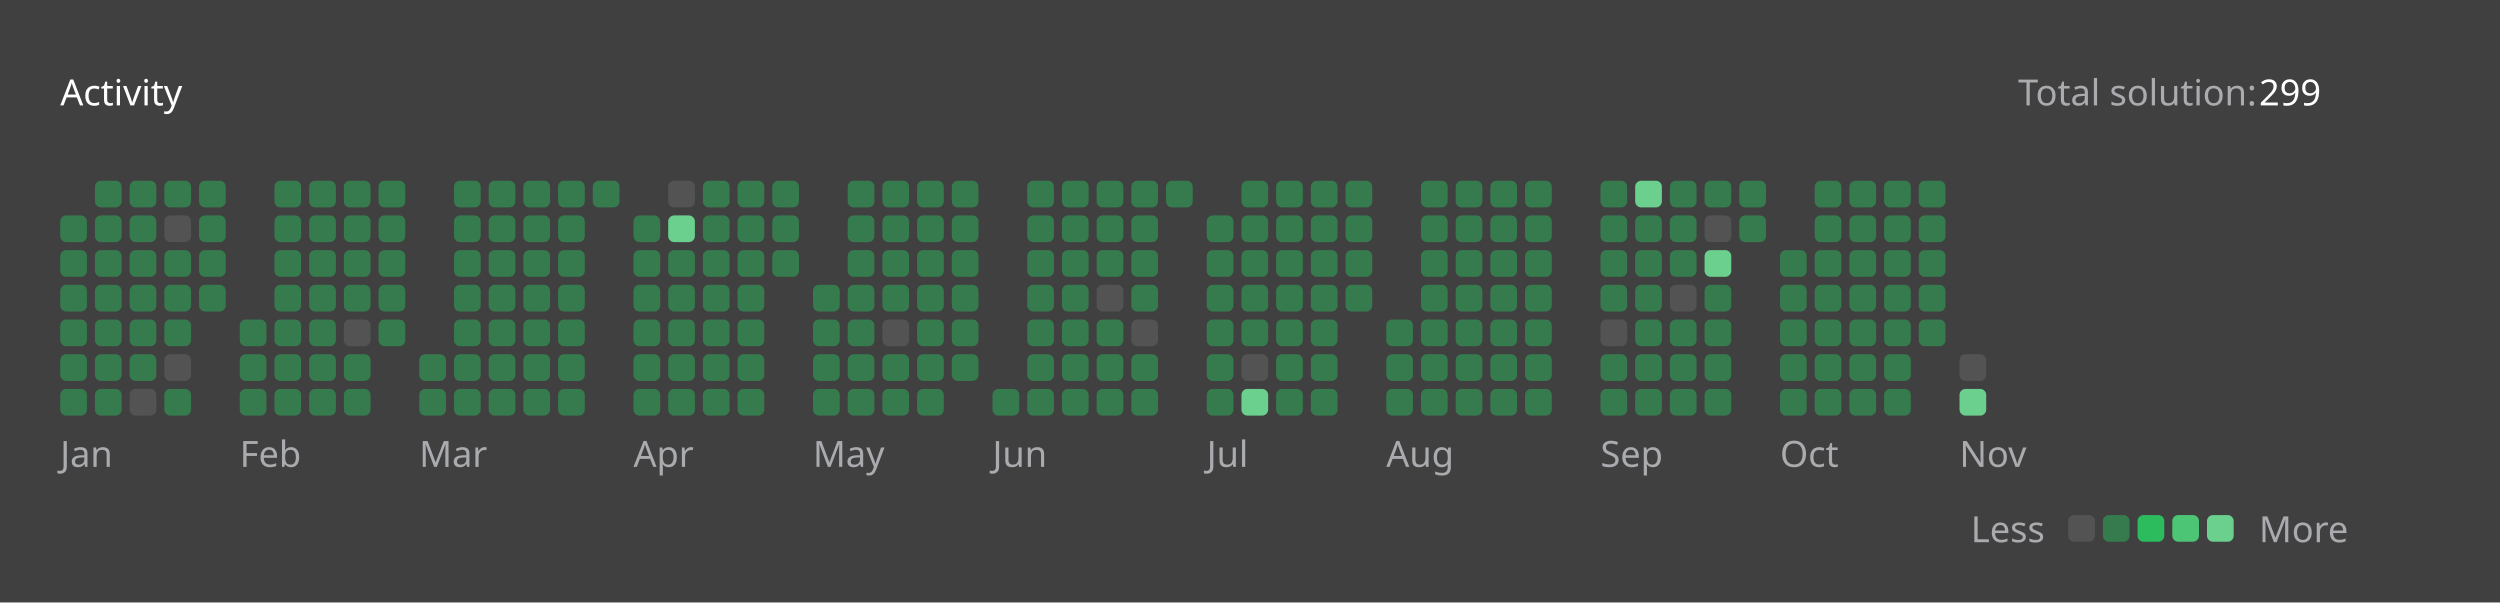
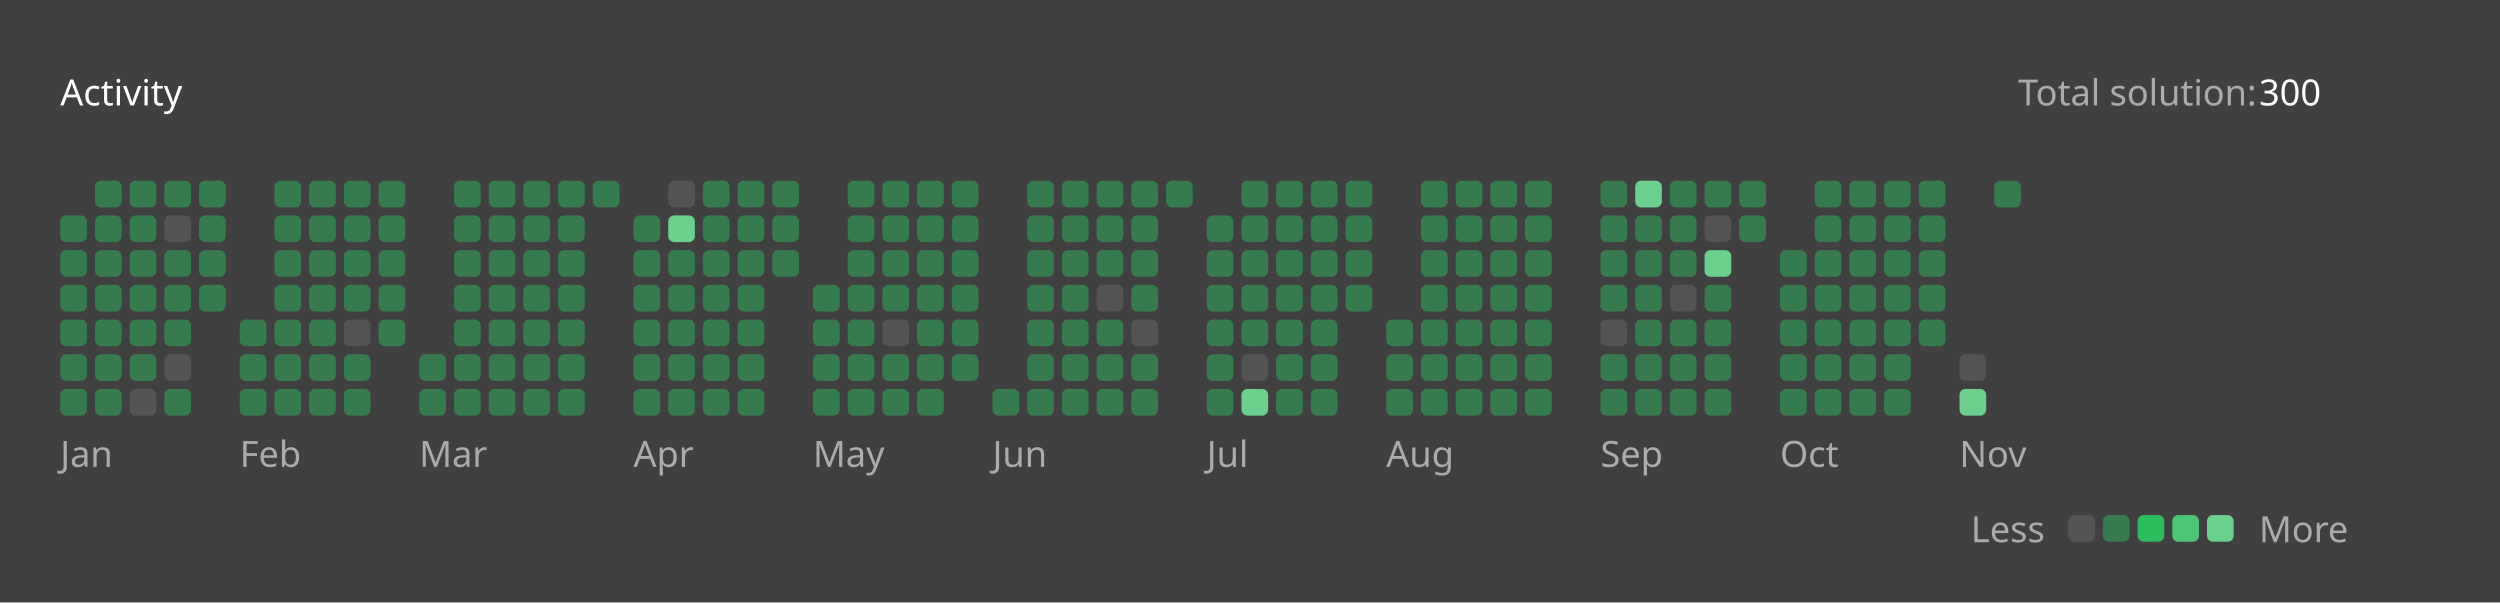
<svg xmlns="http://www.w3.org/2000/svg" version="1.1" height="200" width="830" viewBox="0 0 830 200">
  <style>*{font-family: "Segoe UI", Tahoma, Geneva, Verdana, sans-serif;}</style>
  <style>.title{font-weight: 500;font-size: 1rem;}</style>
  <style>.rotate-90{transform: rotate(-90deg);transform-origin: center;transform-box: fill-box;}</style>
  <style>.state{font-size: .75rem;}</style>
  <style>.light{color: #ffffff;fill: #ffffff;}</style>
  <style>.light-gray{color: #eff2f699;fill: #eff2f699;}</style>
  <style>.dark-gray{color: #ebebf54d;fill: #ebebf54d;}</style>
  <style>.gray{color: #747474;fill: #747474;}</style>
  <style>.orange{color: #ffa116;fill: #ffa116;}</style>
  <style>.background{color: #404040;fill: #404040;}</style>
  <style>.level-1-block{fill: #ffffff1a;}</style>
  <style>.level-2-block{fill: #2cb55d80;}</style>
  <style>.level-3-block{fill: #2cbb5dff;}</style>
  <style>.level-4-block{fill: #4cc575ff;}</style>
  <style>.level-5-block{fill: #6bcf8eff;}</style>
  <rect fill="#404040" x="0" y="0" width="830" height="200" rx="0.5rem" />
  <g text-anchor="start" text-decoration="1" class="title">
    <text x="20" y="35">
      <tspan class="light">Activity</tspan>
      <tspan class="orange" />
    </text>
  </g>
  <g class="state">
    <text x="670" y="35" class="light-gray"> Total solution: </text>
-     <text x="750" y="35" class="light"> 299 </text>
+     <text x="750" y="35" class="light"> 300 </text>
    <text x="678.88" y="180" class="light-gray" text-anchor="end">Less</text>
    <rect x="686.64" y="171" width="8.86" height="8.86" rx="2" ry="2" class="level-1-block" />
    <rect x="698.16" y="171" width="8.86" height="8.86" rx="2" ry="2" class="level-2-block" />
    <rect x="709.68" y="171" width="8.86" height="8.86" rx="2" ry="2" class="level-3-block" />
    <rect x="721.2" y="171" width="8.86" height="8.86" rx="2" ry="2" class="level-4-block" />
    <rect x="732.72" y="171" width="8.86" height="8.86" rx="2" ry="2" class="level-5-block" />
    <text x="750" y="180" class="light-gray">More</text>
  </g>
  <g x="20" y="60">
    <g x="20" y="60">
      <g x="20.0" y="60">
        <rect x="20.0" y="71.52" width="8.86" height="8.86" rx="2" ry="2" class="level-2-block" />
        <rect x="20.0" y="83.04" width="8.86" height="8.86" rx="2" ry="2" class="level-2-block" />
        <rect x="20.0" y="94.56" width="8.86" height="8.86" rx="2" ry="2" class="level-2-block" />
        <rect x="20.0" y="106.08" width="8.86" height="8.86" rx="2" ry="2" class="level-2-block" />
        <rect x="20.0" y="117.6" width="8.86" height="8.86" rx="2" ry="2" class="level-2-block" />
        <rect x="20.0" y="129.12" width="8.86" height="8.86" rx="2" ry="2" class="level-2-block" />
      </g>
      <g x="31.52" y="60">
        <rect x="31.52" y="60.0" width="8.86" height="8.86" rx="2" ry="2" class="level-2-block" />
        <rect x="31.52" y="71.52" width="8.86" height="8.86" rx="2" ry="2" class="level-2-block" />
        <rect x="31.52" y="83.04" width="8.86" height="8.86" rx="2" ry="2" class="level-2-block" />
        <rect x="31.52" y="94.56" width="8.86" height="8.86" rx="2" ry="2" class="level-2-block" />
        <rect x="31.52" y="106.08" width="8.86" height="8.86" rx="2" ry="2" class="level-2-block" />
        <rect x="31.52" y="117.6" width="8.86" height="8.86" rx="2" ry="2" class="level-2-block" />
        <rect x="31.52" y="129.12" width="8.86" height="8.86" rx="2" ry="2" class="level-2-block" />
      </g>
      <g x="43.04" y="60">
        <rect x="43.04" y="60.0" width="8.86" height="8.86" rx="2" ry="2" class="level-2-block" />
        <rect x="43.04" y="71.52" width="8.86" height="8.86" rx="2" ry="2" class="level-2-block" />
        <rect x="43.04" y="83.04" width="8.86" height="8.86" rx="2" ry="2" class="level-2-block" />
        <rect x="43.04" y="94.56" width="8.86" height="8.86" rx="2" ry="2" class="level-2-block" />
        <rect x="43.04" y="106.08" width="8.86" height="8.86" rx="2" ry="2" class="level-2-block" />
        <rect x="43.04" y="117.6" width="8.86" height="8.86" rx="2" ry="2" class="level-2-block" />
        <rect x="43.04" y="129.12" width="8.86" height="8.86" rx="2" ry="2" class="level-1-block" />
      </g>
      <g x="54.56" y="60">
        <rect x="54.56" y="60.0" width="8.86" height="8.86" rx="2" ry="2" class="level-2-block" />
        <rect x="54.56" y="71.52" width="8.86" height="8.86" rx="2" ry="2" class="level-1-block" />
        <rect x="54.56" y="83.04" width="8.86" height="8.86" rx="2" ry="2" class="level-2-block" />
        <rect x="54.56" y="94.56" width="8.86" height="8.86" rx="2" ry="2" class="level-2-block" />
        <rect x="54.56" y="106.08" width="8.86" height="8.86" rx="2" ry="2" class="level-2-block" />
        <rect x="54.56" y="117.6" width="8.86" height="8.86" rx="2" ry="2" class="level-1-block" />
        <rect x="54.56" y="129.12" width="8.86" height="8.86" rx="2" ry="2" class="level-2-block" />
      </g>
      <g x="66.08" y="60">
        <rect x="66.08" y="60.0" width="8.86" height="8.86" rx="2" ry="2" class="level-2-block" />
        <rect x="66.08" y="71.52" width="8.86" height="8.86" rx="2" ry="2" class="level-2-block" />
        <rect x="66.08" y="83.04" width="8.86" height="8.86" rx="2" ry="2" class="level-2-block" />
        <rect x="66.08" y="94.56" width="8.86" height="8.86" rx="2" ry="2" class="level-2-block" />
      </g>
      <text x="20.0" y="155" class="light-gray state">Jan</text>
    </g>
  </g>
  <g x="79.6" y="60">
    <g x="79.6" y="60">
      <g x="79.6" y="60">
        <rect x="79.6" y="106.08" width="8.86" height="8.86" rx="2" ry="2" class="level-2-block" />
        <rect x="79.6" y="117.6" width="8.86" height="8.86" rx="2" ry="2" class="level-2-block" />
        <rect x="79.6" y="129.12" width="8.86" height="8.86" rx="2" ry="2" class="level-2-block" />
      </g>
      <g x="91.12" y="60">
        <rect x="91.12" y="60.0" width="8.86" height="8.86" rx="2" ry="2" class="level-2-block" />
        <rect x="91.12" y="71.52" width="8.86" height="8.86" rx="2" ry="2" class="level-2-block" />
        <rect x="91.12" y="83.04" width="8.86" height="8.86" rx="2" ry="2" class="level-2-block" />
        <rect x="91.12" y="94.56" width="8.86" height="8.86" rx="2" ry="2" class="level-2-block" />
        <rect x="91.12" y="106.08" width="8.86" height="8.86" rx="2" ry="2" class="level-2-block" />
        <rect x="91.12" y="117.6" width="8.86" height="8.86" rx="2" ry="2" class="level-2-block" />
        <rect x="91.12" y="129.12" width="8.86" height="8.86" rx="2" ry="2" class="level-2-block" />
      </g>
      <g x="102.64" y="60">
        <rect x="102.64" y="60.0" width="8.86" height="8.86" rx="2" ry="2" class="level-2-block" />
        <rect x="102.64" y="71.52" width="8.86" height="8.86" rx="2" ry="2" class="level-2-block" />
        <rect x="102.64" y="83.04" width="8.86" height="8.86" rx="2" ry="2" class="level-2-block" />
        <rect x="102.64" y="94.56" width="8.86" height="8.86" rx="2" ry="2" class="level-2-block" />
        <rect x="102.64" y="106.08" width="8.86" height="8.86" rx="2" ry="2" class="level-2-block" />
        <rect x="102.64" y="117.6" width="8.86" height="8.86" rx="2" ry="2" class="level-2-block" />
        <rect x="102.64" y="129.12" width="8.86" height="8.86" rx="2" ry="2" class="level-2-block" />
      </g>
      <g x="114.16" y="60">
        <rect x="114.16" y="60.0" width="8.86" height="8.86" rx="2" ry="2" class="level-2-block" />
        <rect x="114.16" y="71.52" width="8.86" height="8.86" rx="2" ry="2" class="level-2-block" />
        <rect x="114.16" y="83.04" width="8.86" height="8.86" rx="2" ry="2" class="level-2-block" />
        <rect x="114.16" y="94.56" width="8.86" height="8.86" rx="2" ry="2" class="level-2-block" />
        <rect x="114.16" y="106.08" width="8.86" height="8.86" rx="2" ry="2" class="level-1-block" />
        <rect x="114.16" y="117.6" width="8.86" height="8.86" rx="2" ry="2" class="level-2-block" />
        <rect x="114.16" y="129.12" width="8.86" height="8.86" rx="2" ry="2" class="level-2-block" />
      </g>
      <g x="125.68" y="60">
        <rect x="125.68" y="60.0" width="8.86" height="8.86" rx="2" ry="2" class="level-2-block" />
        <rect x="125.68" y="71.52" width="8.86" height="8.86" rx="2" ry="2" class="level-2-block" />
        <rect x="125.68" y="83.04" width="8.86" height="8.86" rx="2" ry="2" class="level-2-block" />
        <rect x="125.68" y="94.56" width="8.86" height="8.86" rx="2" ry="2" class="level-2-block" />
        <rect x="125.68" y="106.08" width="8.86" height="8.86" rx="2" ry="2" class="level-2-block" />
      </g>
      <text x="79.6" y="155" class="light-gray state">Feb</text>
    </g>
  </g>
  <g x="139.2" y="60">
    <g x="139.2" y="60">
      <g x="139.2" y="60">
        <rect x="139.2" y="117.6" width="8.86" height="8.86" rx="2" ry="2" class="level-2-block" />
        <rect x="139.2" y="129.12" width="8.86" height="8.86" rx="2" ry="2" class="level-2-block" />
      </g>
      <g x="150.72" y="60">
        <rect x="150.72" y="60.0" width="8.86" height="8.86" rx="2" ry="2" class="level-2-block" />
        <rect x="150.72" y="71.52" width="8.86" height="8.86" rx="2" ry="2" class="level-2-block" />
        <rect x="150.72" y="83.04" width="8.86" height="8.86" rx="2" ry="2" class="level-2-block" />
        <rect x="150.72" y="94.56" width="8.86" height="8.86" rx="2" ry="2" class="level-2-block" />
        <rect x="150.72" y="106.08" width="8.86" height="8.86" rx="2" ry="2" class="level-2-block" />
        <rect x="150.72" y="117.6" width="8.86" height="8.86" rx="2" ry="2" class="level-2-block" />
        <rect x="150.72" y="129.12" width="8.86" height="8.86" rx="2" ry="2" class="level-2-block" />
      </g>
      <g x="162.24" y="60">
        <rect x="162.24" y="60.0" width="8.86" height="8.86" rx="2" ry="2" class="level-2-block" />
        <rect x="162.24" y="71.52" width="8.86" height="8.86" rx="2" ry="2" class="level-2-block" />
        <rect x="162.24" y="83.04" width="8.86" height="8.86" rx="2" ry="2" class="level-2-block" />
        <rect x="162.24" y="94.56" width="8.86" height="8.86" rx="2" ry="2" class="level-2-block" />
        <rect x="162.24" y="106.08" width="8.86" height="8.86" rx="2" ry="2" class="level-2-block" />
        <rect x="162.24" y="117.6" width="8.86" height="8.86" rx="2" ry="2" class="level-2-block" />
        <rect x="162.24" y="129.12" width="8.86" height="8.86" rx="2" ry="2" class="level-2-block" />
      </g>
      <g x="173.76" y="60">
        <rect x="173.76" y="60.0" width="8.86" height="8.86" rx="2" ry="2" class="level-2-block" />
        <rect x="173.76" y="71.52" width="8.86" height="8.86" rx="2" ry="2" class="level-2-block" />
        <rect x="173.76" y="83.04" width="8.86" height="8.86" rx="2" ry="2" class="level-2-block" />
        <rect x="173.76" y="94.56" width="8.86" height="8.86" rx="2" ry="2" class="level-2-block" />
        <rect x="173.76" y="106.08" width="8.86" height="8.86" rx="2" ry="2" class="level-2-block" />
        <rect x="173.76" y="117.6" width="8.86" height="8.86" rx="2" ry="2" class="level-2-block" />
        <rect x="173.76" y="129.12" width="8.86" height="8.86" rx="2" ry="2" class="level-2-block" />
      </g>
      <g x="185.28" y="60">
        <rect x="185.28" y="60.0" width="8.86" height="8.86" rx="2" ry="2" class="level-2-block" />
        <rect x="185.28" y="71.52" width="8.86" height="8.86" rx="2" ry="2" class="level-2-block" />
        <rect x="185.28" y="83.04" width="8.86" height="8.86" rx="2" ry="2" class="level-2-block" />
        <rect x="185.28" y="94.56" width="8.86" height="8.86" rx="2" ry="2" class="level-2-block" />
        <rect x="185.28" y="106.08" width="8.86" height="8.86" rx="2" ry="2" class="level-2-block" />
        <rect x="185.28" y="117.6" width="8.86" height="8.86" rx="2" ry="2" class="level-2-block" />
        <rect x="185.28" y="129.12" width="8.86" height="8.86" rx="2" ry="2" class="level-2-block" />
      </g>
      <g x="196.8" y="60">
        <rect x="196.8" y="60.0" width="8.86" height="8.86" rx="2" ry="2" class="level-2-block" />
      </g>
      <text x="139.2" y="155" class="light-gray state">Mar</text>
    </g>
  </g>
  <g x="210.32" y="60">
    <g x="210.32" y="60">
      <g x="210.32" y="60">
        <rect x="210.32" y="71.52" width="8.86" height="8.86" rx="2" ry="2" class="level-2-block" />
        <rect x="210.32" y="83.04" width="8.86" height="8.86" rx="2" ry="2" class="level-2-block" />
        <rect x="210.32" y="94.56" width="8.86" height="8.86" rx="2" ry="2" class="level-2-block" />
        <rect x="210.32" y="106.08" width="8.86" height="8.86" rx="2" ry="2" class="level-2-block" />
        <rect x="210.32" y="117.6" width="8.86" height="8.86" rx="2" ry="2" class="level-2-block" />
        <rect x="210.32" y="129.12" width="8.86" height="8.86" rx="2" ry="2" class="level-2-block" />
      </g>
      <g x="221.84" y="60">
        <rect x="221.84" y="60.0" width="8.86" height="8.86" rx="2" ry="2" class="level-1-block" />
        <rect x="221.84" y="71.52" width="8.86" height="8.86" rx="2" ry="2" class="level-5-block" />
        <rect x="221.84" y="83.04" width="8.86" height="8.86" rx="2" ry="2" class="level-2-block" />
        <rect x="221.84" y="94.56" width="8.86" height="8.86" rx="2" ry="2" class="level-2-block" />
        <rect x="221.84" y="106.08" width="8.86" height="8.86" rx="2" ry="2" class="level-2-block" />
        <rect x="221.84" y="117.6" width="8.86" height="8.86" rx="2" ry="2" class="level-2-block" />
        <rect x="221.84" y="129.12" width="8.86" height="8.86" rx="2" ry="2" class="level-2-block" />
      </g>
      <g x="233.36" y="60">
        <rect x="233.36" y="60.0" width="8.86" height="8.86" rx="2" ry="2" class="level-2-block" />
        <rect x="233.36" y="71.52" width="8.86" height="8.86" rx="2" ry="2" class="level-2-block" />
        <rect x="233.36" y="83.04" width="8.86" height="8.86" rx="2" ry="2" class="level-2-block" />
        <rect x="233.36" y="94.56" width="8.86" height="8.86" rx="2" ry="2" class="level-2-block" />
        <rect x="233.36" y="106.08" width="8.86" height="8.86" rx="2" ry="2" class="level-2-block" />
        <rect x="233.36" y="117.6" width="8.86" height="8.86" rx="2" ry="2" class="level-2-block" />
        <rect x="233.36" y="129.12" width="8.86" height="8.86" rx="2" ry="2" class="level-2-block" />
      </g>
      <g x="244.88" y="60">
        <rect x="244.88" y="60.0" width="8.86" height="8.86" rx="2" ry="2" class="level-2-block" />
        <rect x="244.88" y="71.52" width="8.86" height="8.86" rx="2" ry="2" class="level-2-block" />
        <rect x="244.88" y="83.04" width="8.86" height="8.86" rx="2" ry="2" class="level-2-block" />
        <rect x="244.88" y="94.56" width="8.86" height="8.86" rx="2" ry="2" class="level-2-block" />
        <rect x="244.88" y="106.08" width="8.86" height="8.86" rx="2" ry="2" class="level-2-block" />
        <rect x="244.88" y="117.6" width="8.86" height="8.86" rx="2" ry="2" class="level-2-block" />
        <rect x="244.88" y="129.12" width="8.86" height="8.86" rx="2" ry="2" class="level-2-block" />
      </g>
      <g x="256.4" y="60">
        <rect x="256.4" y="60.0" width="8.86" height="8.86" rx="2" ry="2" class="level-2-block" />
        <rect x="256.4" y="71.52" width="8.86" height="8.86" rx="2" ry="2" class="level-2-block" />
        <rect x="256.4" y="83.04" width="8.86" height="8.86" rx="2" ry="2" class="level-2-block" />
      </g>
      <text x="210.32" y="155" class="light-gray state">Apr</text>
    </g>
  </g>
  <g x="269.92" y="60">
    <g x="269.92" y="60">
      <g x="269.92" y="60">
        <rect x="269.92" y="94.56" width="8.86" height="8.86" rx="2" ry="2" class="level-2-block" />
        <rect x="269.92" y="106.08" width="8.86" height="8.86" rx="2" ry="2" class="level-2-block" />
        <rect x="269.92" y="117.6" width="8.86" height="8.86" rx="2" ry="2" class="level-2-block" />
        <rect x="269.92" y="129.12" width="8.86" height="8.86" rx="2" ry="2" class="level-2-block" />
      </g>
      <g x="281.44" y="60">
        <rect x="281.44" y="60.0" width="8.86" height="8.86" rx="2" ry="2" class="level-2-block" />
        <rect x="281.44" y="71.52" width="8.86" height="8.86" rx="2" ry="2" class="level-2-block" />
        <rect x="281.44" y="83.04" width="8.86" height="8.86" rx="2" ry="2" class="level-2-block" />
        <rect x="281.44" y="94.56" width="8.86" height="8.86" rx="2" ry="2" class="level-2-block" />
        <rect x="281.44" y="106.08" width="8.86" height="8.86" rx="2" ry="2" class="level-2-block" />
        <rect x="281.44" y="117.6" width="8.86" height="8.86" rx="2" ry="2" class="level-2-block" />
        <rect x="281.44" y="129.12" width="8.86" height="8.86" rx="2" ry="2" class="level-2-block" />
      </g>
      <g x="292.96" y="60">
        <rect x="292.96" y="60.0" width="8.86" height="8.86" rx="2" ry="2" class="level-2-block" />
        <rect x="292.96" y="71.52" width="8.86" height="8.86" rx="2" ry="2" class="level-2-block" />
        <rect x="292.96" y="83.04" width="8.86" height="8.86" rx="2" ry="2" class="level-2-block" />
        <rect x="292.96" y="94.56" width="8.86" height="8.86" rx="2" ry="2" class="level-2-block" />
        <rect x="292.96" y="106.08" width="8.86" height="8.86" rx="2" ry="2" class="level-1-block" />
        <rect x="292.96" y="117.6" width="8.86" height="8.86" rx="2" ry="2" class="level-2-block" />
        <rect x="292.96" y="129.12" width="8.86" height="8.86" rx="2" ry="2" class="level-2-block" />
      </g>
      <g x="304.48" y="60">
        <rect x="304.48" y="60.0" width="8.86" height="8.86" rx="2" ry="2" class="level-2-block" />
        <rect x="304.48" y="71.52" width="8.86" height="8.86" rx="2" ry="2" class="level-2-block" />
        <rect x="304.48" y="83.04" width="8.86" height="8.86" rx="2" ry="2" class="level-2-block" />
        <rect x="304.48" y="94.56" width="8.86" height="8.86" rx="2" ry="2" class="level-2-block" />
        <rect x="304.48" y="106.08" width="8.86" height="8.86" rx="2" ry="2" class="level-2-block" />
        <rect x="304.48" y="117.6" width="8.86" height="8.86" rx="2" ry="2" class="level-2-block" />
        <rect x="304.48" y="129.12" width="8.86" height="8.86" rx="2" ry="2" class="level-2-block" />
      </g>
      <g x="316" y="60">
        <rect x="316" y="60.0" width="8.86" height="8.86" rx="2" ry="2" class="level-2-block" />
        <rect x="316" y="71.52" width="8.86" height="8.86" rx="2" ry="2" class="level-2-block" />
        <rect x="316" y="83.04" width="8.86" height="8.86" rx="2" ry="2" class="level-2-block" />
        <rect x="316" y="94.56" width="8.86" height="8.86" rx="2" ry="2" class="level-2-block" />
        <rect x="316" y="106.08" width="8.86" height="8.86" rx="2" ry="2" class="level-2-block" />
        <rect x="316" y="117.6" width="8.86" height="8.86" rx="2" ry="2" class="level-2-block" />
      </g>
      <text x="269.92" y="155" class="light-gray state">May</text>
    </g>
  </g>
  <g x="329.52" y="60">
    <g x="329.52" y="60">
      <g x="329.52" y="60">
        <rect x="329.52" y="129.12" width="8.86" height="8.86" rx="2" ry="2" class="level-2-block" />
      </g>
      <g x="341.04" y="60">
        <rect x="341.04" y="60.0" width="8.86" height="8.86" rx="2" ry="2" class="level-2-block" />
        <rect x="341.04" y="71.52" width="8.86" height="8.86" rx="2" ry="2" class="level-2-block" />
        <rect x="341.04" y="83.04" width="8.86" height="8.86" rx="2" ry="2" class="level-2-block" />
        <rect x="341.04" y="94.56" width="8.86" height="8.86" rx="2" ry="2" class="level-2-block" />
        <rect x="341.04" y="106.08" width="8.86" height="8.86" rx="2" ry="2" class="level-2-block" />
        <rect x="341.04" y="117.6" width="8.86" height="8.86" rx="2" ry="2" class="level-2-block" />
        <rect x="341.04" y="129.12" width="8.86" height="8.86" rx="2" ry="2" class="level-2-block" />
      </g>
      <g x="352.56" y="60">
        <rect x="352.56" y="60.0" width="8.86" height="8.86" rx="2" ry="2" class="level-2-block" />
        <rect x="352.56" y="71.52" width="8.86" height="8.86" rx="2" ry="2" class="level-2-block" />
        <rect x="352.56" y="83.04" width="8.86" height="8.86" rx="2" ry="2" class="level-2-block" />
        <rect x="352.56" y="94.56" width="8.86" height="8.86" rx="2" ry="2" class="level-2-block" />
        <rect x="352.56" y="106.08" width="8.86" height="8.86" rx="2" ry="2" class="level-2-block" />
        <rect x="352.56" y="117.6" width="8.86" height="8.86" rx="2" ry="2" class="level-2-block" />
        <rect x="352.56" y="129.12" width="8.86" height="8.86" rx="2" ry="2" class="level-2-block" />
      </g>
      <g x="364.08" y="60">
        <rect x="364.08" y="60.0" width="8.86" height="8.86" rx="2" ry="2" class="level-2-block" />
        <rect x="364.08" y="71.52" width="8.86" height="8.86" rx="2" ry="2" class="level-2-block" />
        <rect x="364.08" y="83.04" width="8.86" height="8.86" rx="2" ry="2" class="level-2-block" />
        <rect x="364.08" y="94.56" width="8.86" height="8.86" rx="2" ry="2" class="level-1-block" />
        <rect x="364.08" y="106.08" width="8.86" height="8.86" rx="2" ry="2" class="level-2-block" />
        <rect x="364.08" y="117.6" width="8.86" height="8.86" rx="2" ry="2" class="level-2-block" />
        <rect x="364.08" y="129.12" width="8.86" height="8.86" rx="2" ry="2" class="level-2-block" />
      </g>
      <g x="375.6" y="60">
        <rect x="375.6" y="60.0" width="8.86" height="8.86" rx="2" ry="2" class="level-2-block" />
        <rect x="375.6" y="71.52" width="8.86" height="8.86" rx="2" ry="2" class="level-2-block" />
        <rect x="375.6" y="83.04" width="8.86" height="8.86" rx="2" ry="2" class="level-2-block" />
        <rect x="375.6" y="94.56" width="8.86" height="8.86" rx="2" ry="2" class="level-2-block" />
        <rect x="375.6" y="106.08" width="8.86" height="8.86" rx="2" ry="2" class="level-1-block" />
        <rect x="375.6" y="117.6" width="8.86" height="8.86" rx="2" ry="2" class="level-2-block" />
        <rect x="375.6" y="129.12" width="8.86" height="8.86" rx="2" ry="2" class="level-2-block" />
      </g>
      <g x="387.12" y="60">
        <rect x="387.12" y="60.0" width="8.86" height="8.86" rx="2" ry="2" class="level-2-block" />
      </g>
      <text x="329.52" y="155" class="light-gray state">Jun</text>
    </g>
  </g>
  <g x="400.64" y="60">
    <g x="400.64" y="60">
      <g x="400.64" y="60">
        <rect x="400.64" y="71.52" width="8.86" height="8.86" rx="2" ry="2" class="level-2-block" />
        <rect x="400.64" y="83.04" width="8.86" height="8.86" rx="2" ry="2" class="level-2-block" />
        <rect x="400.64" y="94.56" width="8.86" height="8.86" rx="2" ry="2" class="level-2-block" />
        <rect x="400.64" y="106.08" width="8.86" height="8.86" rx="2" ry="2" class="level-2-block" />
        <rect x="400.64" y="117.6" width="8.86" height="8.86" rx="2" ry="2" class="level-2-block" />
        <rect x="400.64" y="129.12" width="8.86" height="8.86" rx="2" ry="2" class="level-2-block" />
      </g>
      <g x="412.16" y="60">
        <rect x="412.16" y="60.0" width="8.86" height="8.86" rx="2" ry="2" class="level-2-block" />
        <rect x="412.16" y="71.52" width="8.86" height="8.86" rx="2" ry="2" class="level-2-block" />
        <rect x="412.16" y="83.04" width="8.86" height="8.86" rx="2" ry="2" class="level-2-block" />
        <rect x="412.16" y="94.56" width="8.86" height="8.86" rx="2" ry="2" class="level-2-block" />
        <rect x="412.16" y="106.08" width="8.86" height="8.86" rx="2" ry="2" class="level-2-block" />
        <rect x="412.16" y="117.6" width="8.86" height="8.86" rx="2" ry="2" class="level-1-block" />
        <rect x="412.16" y="129.12" width="8.86" height="8.86" rx="2" ry="2" class="level-5-block" />
      </g>
      <g x="423.68" y="60">
        <rect x="423.68" y="60.0" width="8.86" height="8.86" rx="2" ry="2" class="level-2-block" />
        <rect x="423.68" y="71.52" width="8.86" height="8.86" rx="2" ry="2" class="level-2-block" />
        <rect x="423.68" y="83.04" width="8.86" height="8.86" rx="2" ry="2" class="level-2-block" />
        <rect x="423.68" y="94.56" width="8.86" height="8.86" rx="2" ry="2" class="level-2-block" />
        <rect x="423.68" y="106.08" width="8.86" height="8.86" rx="2" ry="2" class="level-2-block" />
        <rect x="423.68" y="117.6" width="8.86" height="8.86" rx="2" ry="2" class="level-2-block" />
        <rect x="423.68" y="129.12" width="8.86" height="8.86" rx="2" ry="2" class="level-2-block" />
      </g>
      <g x="435.2" y="60">
        <rect x="435.2" y="60.0" width="8.86" height="8.86" rx="2" ry="2" class="level-2-block" />
        <rect x="435.2" y="71.52" width="8.86" height="8.86" rx="2" ry="2" class="level-2-block" />
        <rect x="435.2" y="83.04" width="8.86" height="8.86" rx="2" ry="2" class="level-2-block" />
        <rect x="435.2" y="94.56" width="8.86" height="8.86" rx="2" ry="2" class="level-2-block" />
        <rect x="435.2" y="106.08" width="8.86" height="8.86" rx="2" ry="2" class="level-2-block" />
        <rect x="435.2" y="117.6" width="8.86" height="8.86" rx="2" ry="2" class="level-2-block" />
        <rect x="435.2" y="129.12" width="8.86" height="8.86" rx="2" ry="2" class="level-2-block" />
      </g>
      <g x="446.72" y="60">
        <rect x="446.72" y="60.0" width="8.86" height="8.86" rx="2" ry="2" class="level-2-block" />
        <rect x="446.72" y="71.52" width="8.86" height="8.86" rx="2" ry="2" class="level-2-block" />
        <rect x="446.72" y="83.04" width="8.86" height="8.86" rx="2" ry="2" class="level-2-block" />
        <rect x="446.72" y="94.56" width="8.86" height="8.86" rx="2" ry="2" class="level-2-block" />
      </g>
      <text x="400.64" y="155" class="light-gray state">Jul</text>
    </g>
  </g>
  <g x="460.24" y="60">
    <g x="460.24" y="60">
      <g x="460.24" y="60">
        <rect x="460.24" y="106.08" width="8.86" height="8.86" rx="2" ry="2" class="level-2-block" />
        <rect x="460.24" y="117.6" width="8.86" height="8.86" rx="2" ry="2" class="level-2-block" />
        <rect x="460.24" y="129.12" width="8.86" height="8.86" rx="2" ry="2" class="level-2-block" />
      </g>
      <g x="471.76" y="60">
        <rect x="471.76" y="60.0" width="8.86" height="8.86" rx="2" ry="2" class="level-2-block" />
        <rect x="471.76" y="71.52" width="8.86" height="8.86" rx="2" ry="2" class="level-2-block" />
        <rect x="471.76" y="83.04" width="8.86" height="8.86" rx="2" ry="2" class="level-2-block" />
        <rect x="471.76" y="94.56" width="8.86" height="8.86" rx="2" ry="2" class="level-2-block" />
        <rect x="471.76" y="106.08" width="8.86" height="8.86" rx="2" ry="2" class="level-2-block" />
        <rect x="471.76" y="117.6" width="8.86" height="8.86" rx="2" ry="2" class="level-2-block" />
        <rect x="471.76" y="129.12" width="8.86" height="8.86" rx="2" ry="2" class="level-2-block" />
      </g>
      <g x="483.28" y="60">
        <rect x="483.28" y="60.0" width="8.86" height="8.86" rx="2" ry="2" class="level-2-block" />
        <rect x="483.28" y="71.52" width="8.86" height="8.86" rx="2" ry="2" class="level-2-block" />
        <rect x="483.28" y="83.04" width="8.86" height="8.86" rx="2" ry="2" class="level-2-block" />
        <rect x="483.28" y="94.56" width="8.86" height="8.86" rx="2" ry="2" class="level-2-block" />
        <rect x="483.28" y="106.08" width="8.86" height="8.86" rx="2" ry="2" class="level-2-block" />
        <rect x="483.28" y="117.6" width="8.86" height="8.86" rx="2" ry="2" class="level-2-block" />
        <rect x="483.28" y="129.12" width="8.86" height="8.86" rx="2" ry="2" class="level-2-block" />
      </g>
      <g x="494.8" y="60">
        <rect x="494.8" y="60.0" width="8.86" height="8.86" rx="2" ry="2" class="level-2-block" />
        <rect x="494.8" y="71.52" width="8.86" height="8.86" rx="2" ry="2" class="level-2-block" />
        <rect x="494.8" y="83.04" width="8.86" height="8.86" rx="2" ry="2" class="level-2-block" />
        <rect x="494.8" y="94.56" width="8.86" height="8.86" rx="2" ry="2" class="level-2-block" />
        <rect x="494.8" y="106.08" width="8.86" height="8.86" rx="2" ry="2" class="level-2-block" />
        <rect x="494.8" y="117.6" width="8.86" height="8.86" rx="2" ry="2" class="level-2-block" />
        <rect x="494.8" y="129.12" width="8.86" height="8.86" rx="2" ry="2" class="level-2-block" />
      </g>
      <g x="506.32" y="60">
        <rect x="506.32" y="60.0" width="8.86" height="8.86" rx="2" ry="2" class="level-2-block" />
        <rect x="506.32" y="71.52" width="8.86" height="8.86" rx="2" ry="2" class="level-2-block" />
        <rect x="506.32" y="83.04" width="8.86" height="8.86" rx="2" ry="2" class="level-2-block" />
        <rect x="506.32" y="94.56" width="8.86" height="8.86" rx="2" ry="2" class="level-2-block" />
        <rect x="506.32" y="106.08" width="8.86" height="8.86" rx="2" ry="2" class="level-2-block" />
        <rect x="506.32" y="117.6" width="8.86" height="8.86" rx="2" ry="2" class="level-2-block" />
        <rect x="506.32" y="129.12" width="8.86" height="8.86" rx="2" ry="2" class="level-2-block" />
      </g>
      <text x="460.24" y="155" class="light-gray state">Aug</text>
    </g>
  </g>
  <g x="531.36" y="60">
    <g x="531.36" y="60">
      <g x="531.36" y="60">
        <rect x="531.36" y="60.0" width="8.86" height="8.86" rx="2" ry="2" class="level-2-block" />
        <rect x="531.36" y="71.52" width="8.86" height="8.86" rx="2" ry="2" class="level-2-block" />
        <rect x="531.36" y="83.04" width="8.86" height="8.86" rx="2" ry="2" class="level-2-block" />
        <rect x="531.36" y="94.56" width="8.86" height="8.86" rx="2" ry="2" class="level-2-block" />
        <rect x="531.36" y="106.08" width="8.86" height="8.86" rx="2" ry="2" class="level-1-block" />
        <rect x="531.36" y="117.6" width="8.86" height="8.86" rx="2" ry="2" class="level-2-block" />
        <rect x="531.36" y="129.12" width="8.86" height="8.86" rx="2" ry="2" class="level-2-block" />
      </g>
      <g x="542.88" y="60">
        <rect x="542.88" y="60.0" width="8.86" height="8.86" rx="2" ry="2" class="level-5-block" />
        <rect x="542.88" y="71.52" width="8.86" height="8.86" rx="2" ry="2" class="level-2-block" />
        <rect x="542.88" y="83.04" width="8.86" height="8.86" rx="2" ry="2" class="level-2-block" />
        <rect x="542.88" y="94.56" width="8.86" height="8.86" rx="2" ry="2" class="level-2-block" />
        <rect x="542.88" y="106.08" width="8.86" height="8.86" rx="2" ry="2" class="level-2-block" />
        <rect x="542.88" y="117.6" width="8.86" height="8.86" rx="2" ry="2" class="level-2-block" />
        <rect x="542.88" y="129.12" width="8.86" height="8.86" rx="2" ry="2" class="level-2-block" />
      </g>
      <g x="554.4" y="60">
        <rect x="554.4" y="60.0" width="8.86" height="8.86" rx="2" ry="2" class="level-2-block" />
        <rect x="554.4" y="71.52" width="8.86" height="8.86" rx="2" ry="2" class="level-2-block" />
        <rect x="554.4" y="83.04" width="8.86" height="8.86" rx="2" ry="2" class="level-2-block" />
        <rect x="554.4" y="94.56" width="8.86" height="8.86" rx="2" ry="2" class="level-1-block" />
        <rect x="554.4" y="106.08" width="8.86" height="8.86" rx="2" ry="2" class="level-2-block" />
        <rect x="554.4" y="117.6" width="8.86" height="8.86" rx="2" ry="2" class="level-2-block" />
        <rect x="554.4" y="129.12" width="8.86" height="8.86" rx="2" ry="2" class="level-2-block" />
      </g>
      <g x="565.92" y="60">
        <rect x="565.92" y="60.0" width="8.86" height="8.86" rx="2" ry="2" class="level-2-block" />
        <rect x="565.92" y="71.52" width="8.86" height="8.86" rx="2" ry="2" class="level-1-block" />
        <rect x="565.92" y="83.04" width="8.86" height="8.86" rx="2" ry="2" class="level-5-block" />
        <rect x="565.92" y="94.56" width="8.86" height="8.86" rx="2" ry="2" class="level-2-block" />
        <rect x="565.92" y="106.08" width="8.86" height="8.86" rx="2" ry="2" class="level-2-block" />
        <rect x="565.92" y="117.6" width="8.86" height="8.86" rx="2" ry="2" class="level-2-block" />
        <rect x="565.92" y="129.12" width="8.86" height="8.86" rx="2" ry="2" class="level-2-block" />
      </g>
      <g x="577.44" y="60">
        <rect x="577.44" y="60.0" width="8.86" height="8.86" rx="2" ry="2" class="level-2-block" />
        <rect x="577.44" y="71.52" width="8.86" height="8.86" rx="2" ry="2" class="level-2-block" />
      </g>
      <text x="531.36" y="155" class="light-gray state">Sep</text>
    </g>
  </g>
  <g x="590.96" y="60">
    <g x="590.96" y="60">
      <g x="590.96" y="60">
        <rect x="590.96" y="83.04" width="8.86" height="8.86" rx="2" ry="2" class="level-2-block" />
        <rect x="590.96" y="94.56" width="8.86" height="8.86" rx="2" ry="2" class="level-2-block" />
        <rect x="590.96" y="106.08" width="8.86" height="8.86" rx="2" ry="2" class="level-2-block" />
        <rect x="590.96" y="117.6" width="8.86" height="8.86" rx="2" ry="2" class="level-2-block" />
        <rect x="590.96" y="129.12" width="8.86" height="8.86" rx="2" ry="2" class="level-2-block" />
      </g>
      <g x="602.48" y="60">
        <rect x="602.48" y="60.0" width="8.86" height="8.86" rx="2" ry="2" class="level-2-block" />
        <rect x="602.48" y="71.52" width="8.86" height="8.86" rx="2" ry="2" class="level-2-block" />
        <rect x="602.48" y="83.04" width="8.86" height="8.86" rx="2" ry="2" class="level-2-block" />
        <rect x="602.48" y="94.56" width="8.86" height="8.86" rx="2" ry="2" class="level-2-block" />
        <rect x="602.48" y="106.08" width="8.86" height="8.86" rx="2" ry="2" class="level-2-block" />
        <rect x="602.48" y="117.6" width="8.86" height="8.86" rx="2" ry="2" class="level-2-block" />
        <rect x="602.48" y="129.12" width="8.86" height="8.86" rx="2" ry="2" class="level-2-block" />
      </g>
      <g x="614.0" y="60">
        <rect x="614.0" y="60.0" width="8.86" height="8.86" rx="2" ry="2" class="level-2-block" />
        <rect x="614.0" y="71.52" width="8.86" height="8.86" rx="2" ry="2" class="level-2-block" />
        <rect x="614.0" y="83.04" width="8.86" height="8.86" rx="2" ry="2" class="level-2-block" />
        <rect x="614.0" y="94.56" width="8.86" height="8.86" rx="2" ry="2" class="level-2-block" />
        <rect x="614.0" y="106.08" width="8.86" height="8.86" rx="2" ry="2" class="level-2-block" />
        <rect x="614.0" y="117.6" width="8.86" height="8.86" rx="2" ry="2" class="level-2-block" />
        <rect x="614.0" y="129.12" width="8.86" height="8.86" rx="2" ry="2" class="level-2-block" />
      </g>
      <g x="625.52" y="60">
        <rect x="625.52" y="60.0" width="8.86" height="8.86" rx="2" ry="2" class="level-2-block" />
        <rect x="625.52" y="71.52" width="8.86" height="8.86" rx="2" ry="2" class="level-2-block" />
        <rect x="625.52" y="83.04" width="8.86" height="8.86" rx="2" ry="2" class="level-2-block" />
        <rect x="625.52" y="94.56" width="8.86" height="8.86" rx="2" ry="2" class="level-2-block" />
        <rect x="625.52" y="106.08" width="8.86" height="8.86" rx="2" ry="2" class="level-2-block" />
        <rect x="625.52" y="117.6" width="8.86" height="8.86" rx="2" ry="2" class="level-2-block" />
        <rect x="625.52" y="129.12" width="8.86" height="8.86" rx="2" ry="2" class="level-2-block" />
      </g>
      <g x="637.04" y="60">
        <rect x="637.04" y="60.0" width="8.86" height="8.86" rx="2" ry="2" class="level-2-block" />
        <rect x="637.04" y="71.52" width="8.86" height="8.86" rx="2" ry="2" class="level-2-block" />
        <rect x="637.04" y="83.04" width="8.86" height="8.86" rx="2" ry="2" class="level-2-block" />
        <rect x="637.04" y="94.56" width="8.86" height="8.86" rx="2" ry="2" class="level-2-block" />
        <rect x="637.04" y="106.08" width="8.86" height="8.86" rx="2" ry="2" class="level-2-block" />
      </g>
      <text x="590.96" y="155" class="light-gray state">Oct</text>
    </g>
  </g>
  <g x="650.56" y="60">
    <g x="650.56" y="60">
      <g x="650.56" y="60">
        <rect x="650.56" y="117.6" width="8.86" height="8.86" rx="2" ry="2" class="level-1-block" />
        <rect x="650.56" y="129.12" width="8.86" height="8.86" rx="2" ry="2" class="level-5-block" />
      </g>
+       <g x="662.08" y="60">
+         <rect x="662.08" y="60.0" width="8.86" height="8.86" rx="2" ry="2" class="level-2-block" />
+       </g>
      <text x="650.56" y="155" class="light-gray state">Nov</text>
    </g>
  </g>
</svg>
